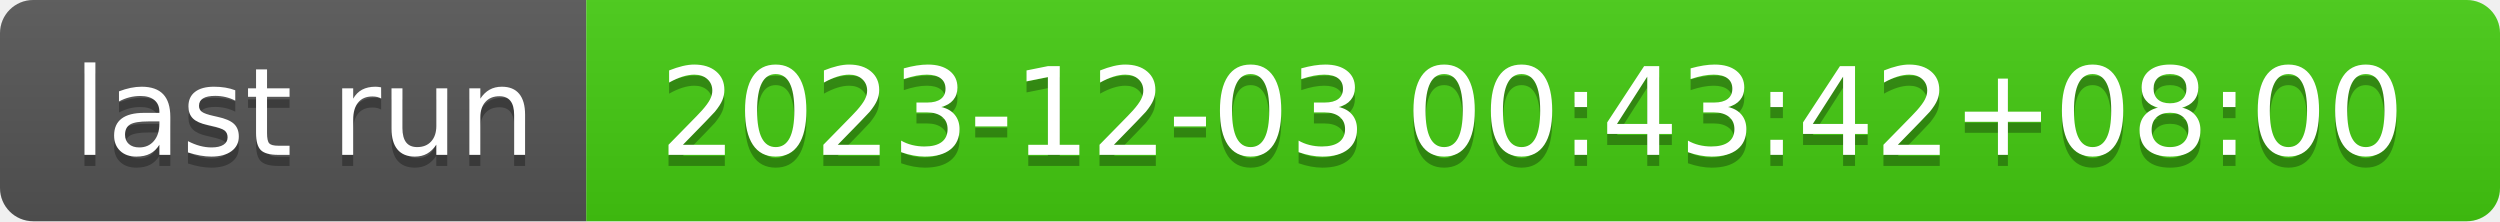
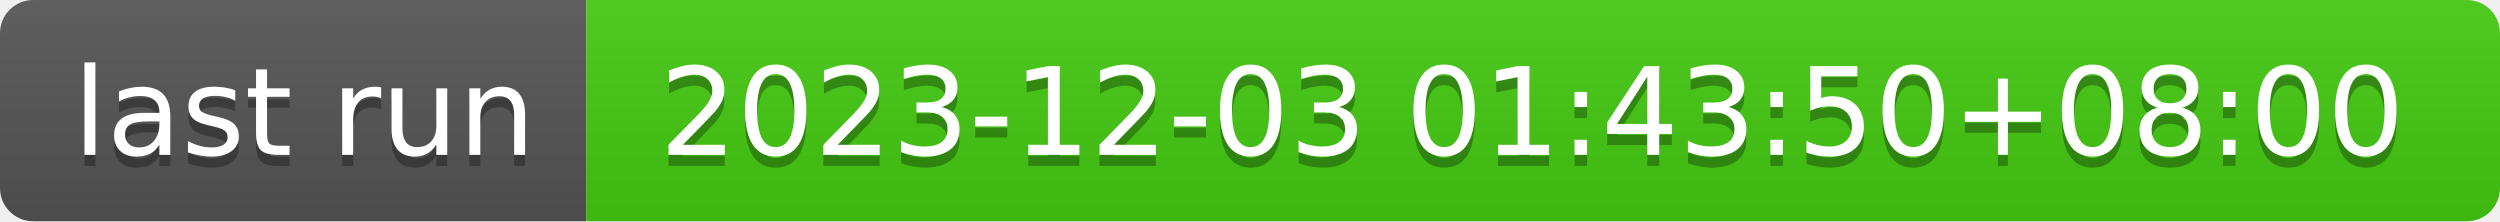
- <svg xmlns="http://www.w3.org/2000/svg" width="226" height="20" role="img" aria-label="last run: 2023-12-03 00:43:42+08:00">
+ <svg xmlns="http://www.w3.org/2000/svg" width="226" height="20" role="img" aria-label="last run: 2023-12-03 01:43:50+08:00">
  <linearGradient id="s" x2="0" y2="100%">
    <stop offset="0" stop-color="#bbb" stop-opacity=".1" />
    <stop offset="1" stop-opacity=".1" />
  </linearGradient>
  <clipPath id="r">
    <rect width="226" height="20" rx="3" fill="#fff" />
  </clipPath>
  <g clip-path="url(#r)">
    <rect width="53" height="20" fill="#555" />
    <rect x="53" width="173" height="20" fill="#4c1" />
    <rect width="226" height="20" fill="url(#s)" />
  </g>
  <g fill="#fff" text-anchor="middle" font-family="Verdana,Geneva,DejaVu Sans,sans-serif" text-rendering="geometricPrecision" font-size="110">
    <text aria-hidden="true" x="275" y="150" fill="#010101" fill-opacity=".3" transform="scale(.1)" textLength="430">last run</text>
    <text x="275" y="140" transform="scale(.1)" fill="#fff" textLength="430">last run</text>
-     <text aria-hidden="true" x="1385" y="150" fill="#010101" fill-opacity=".3" transform="scale(.1)" textLength="1630">2023-12-03 00:43:42+08:00</text>
-     <text x="1385" y="140" transform="scale(.1)" fill="#fff" textLength="1630">2023-12-03 00:43:42+08:00</text>
+     <text aria-hidden="true" x="1385" y="150" fill="#010101" fill-opacity=".3" transform="scale(.1)" textLength="1630">2023-12-03 01:43:50+08:00</text>
+     <text x="1385" y="140" transform="scale(.1)" fill="#fff" textLength="1630">2023-12-03 01:43:50+08:00</text>
  </g>
</svg>
